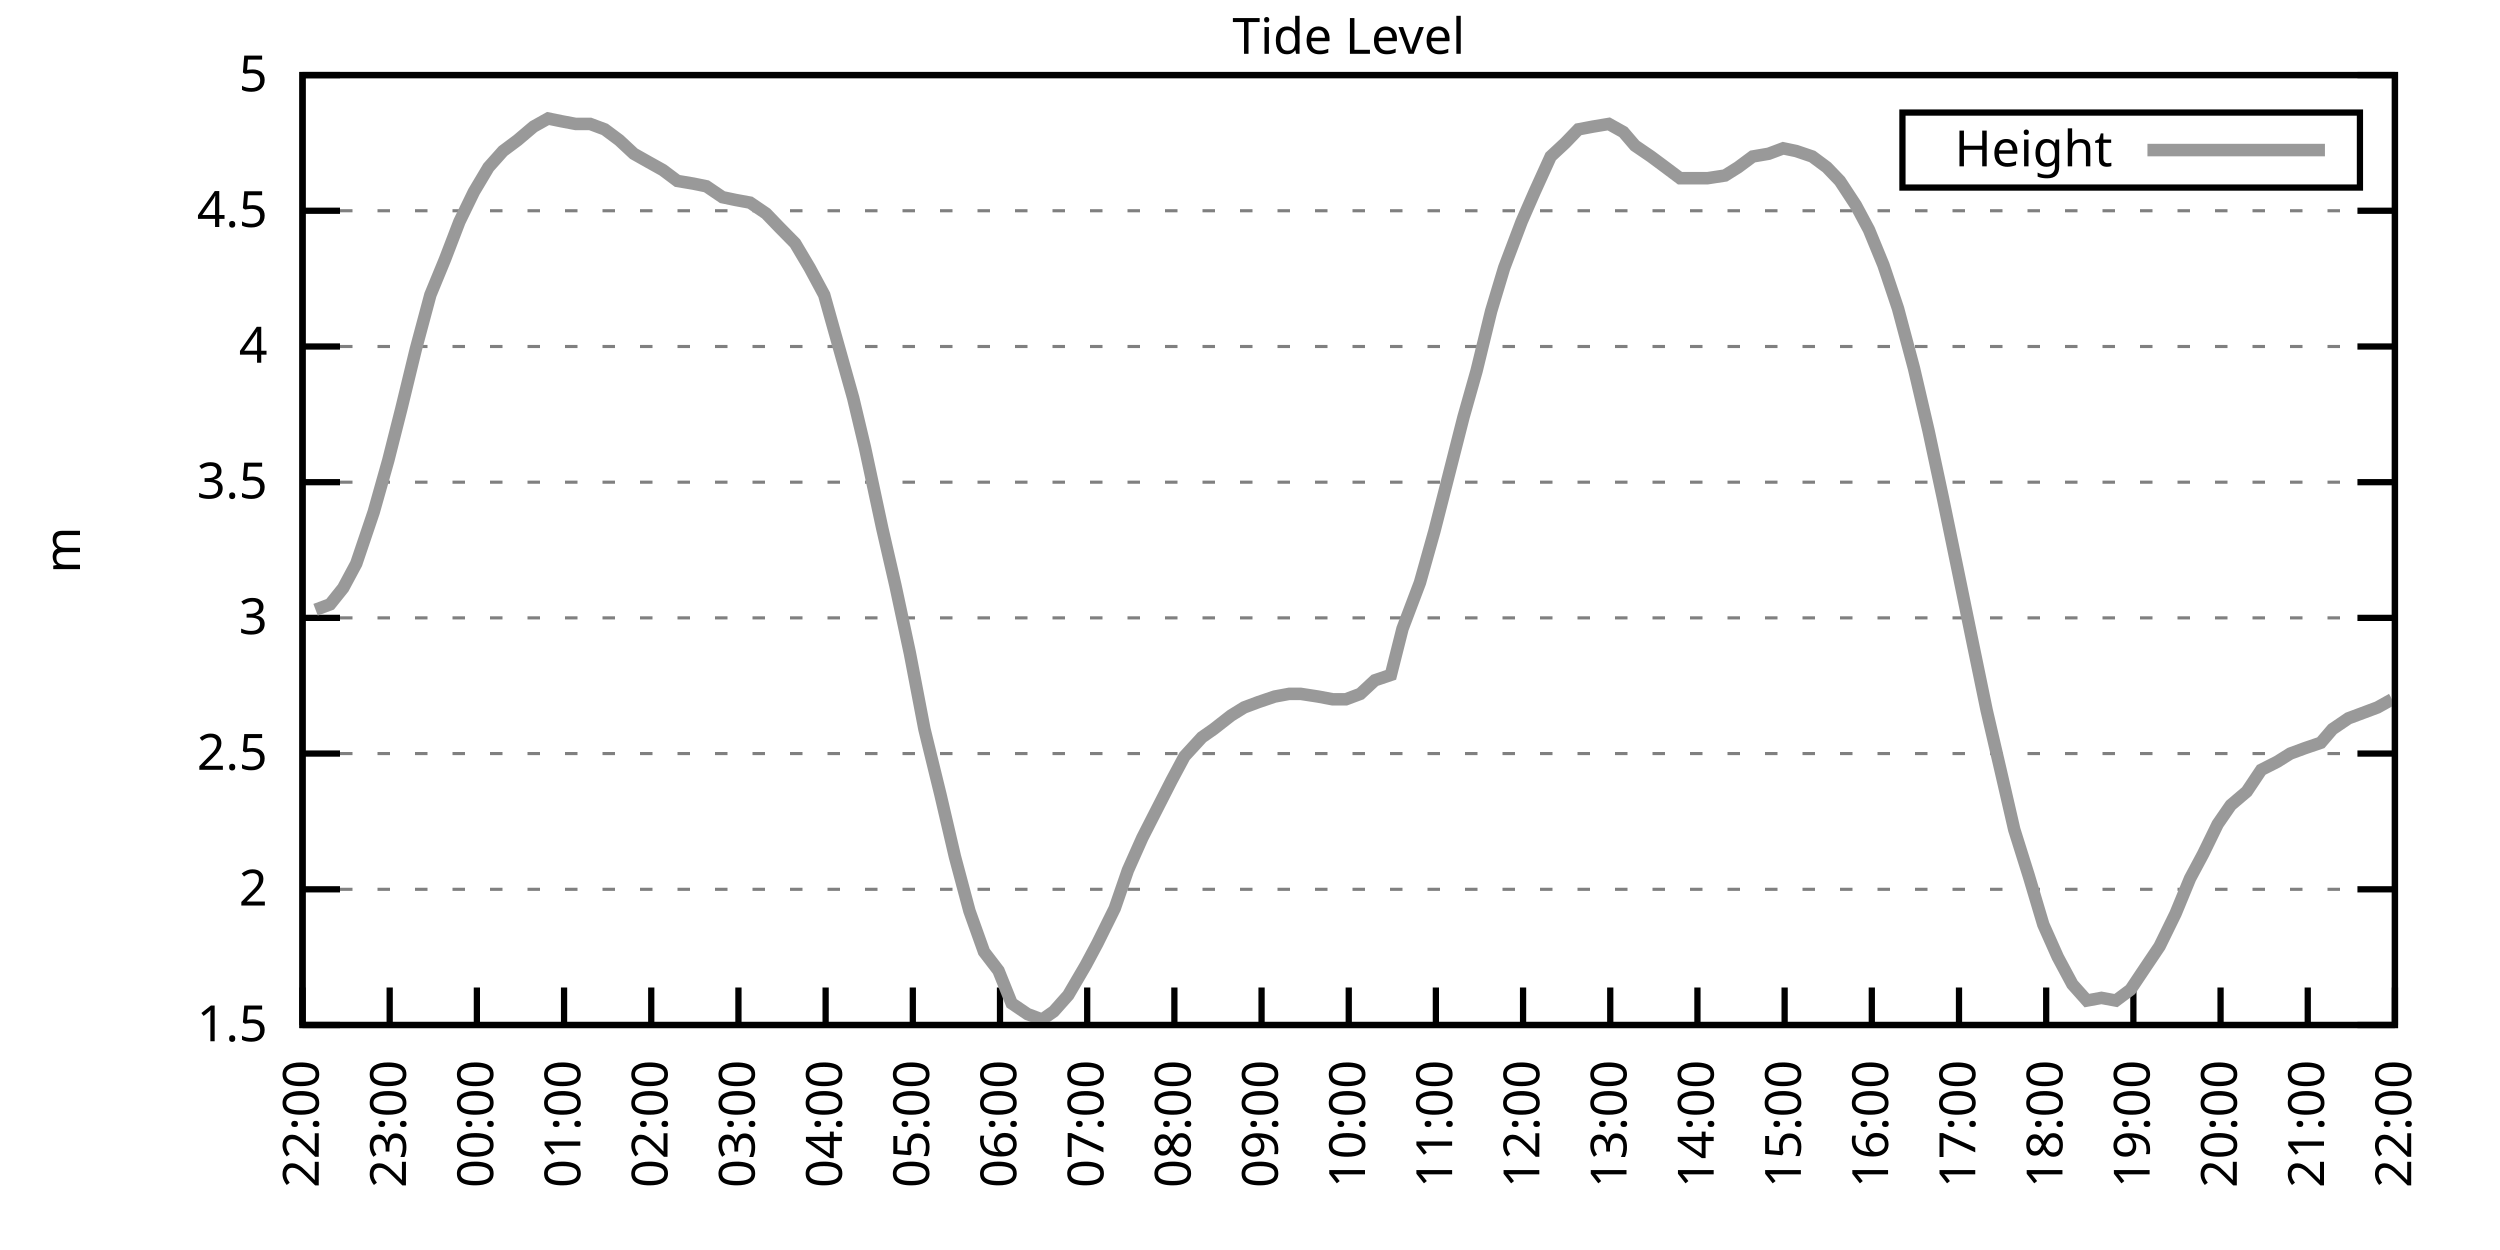
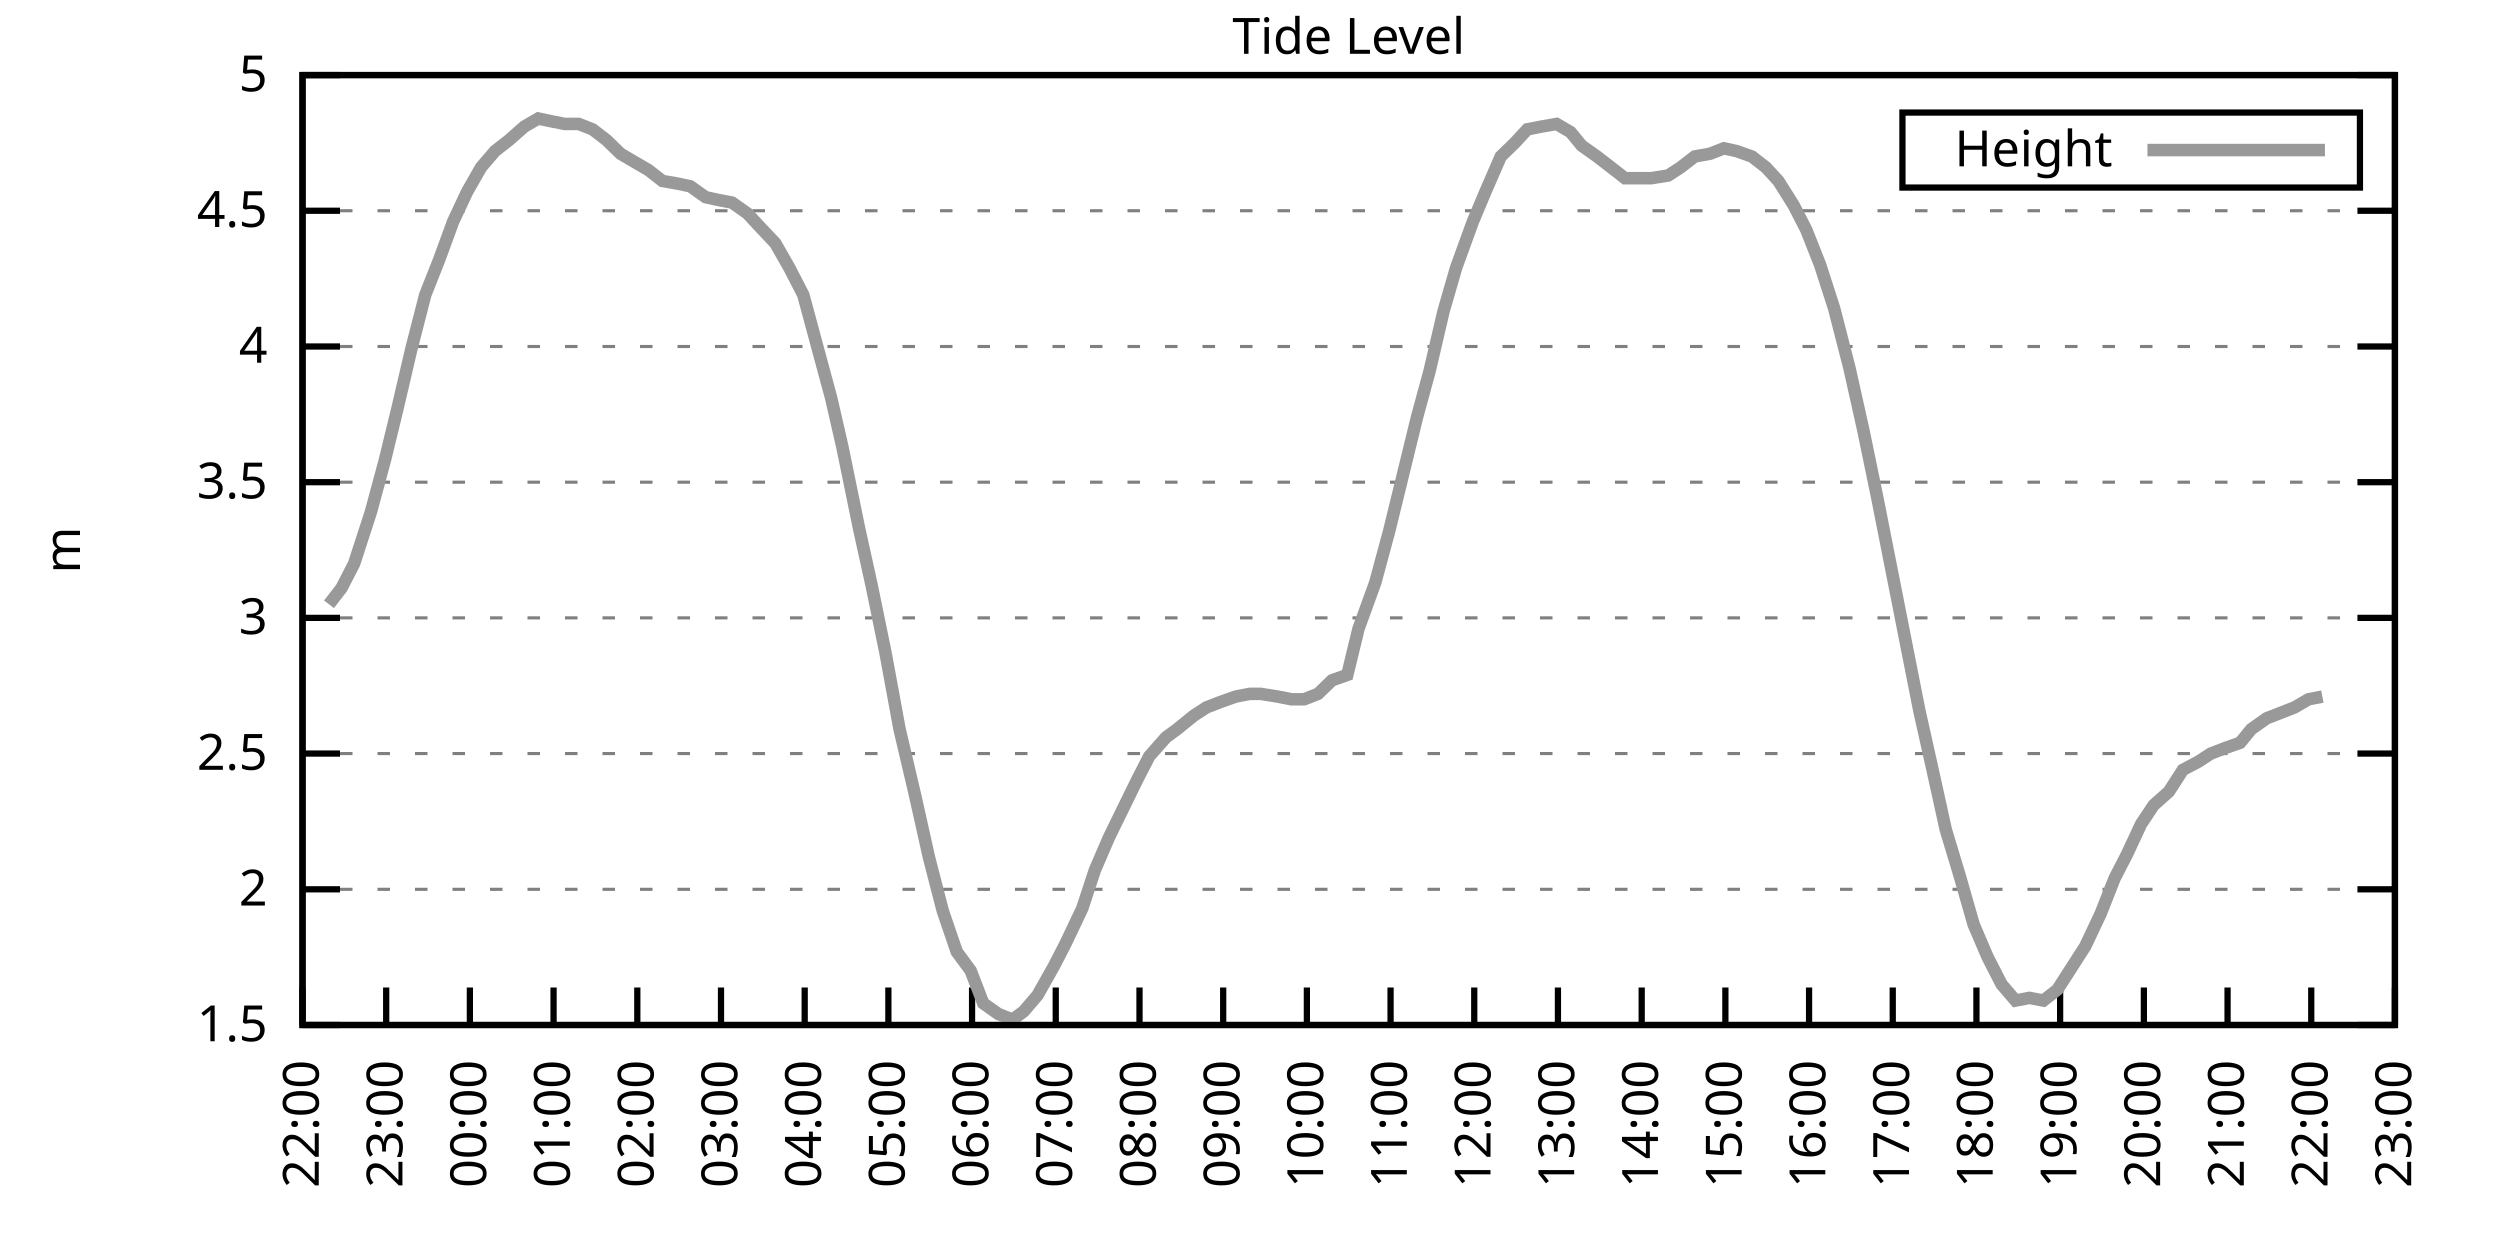
<svg xmlns="http://www.w3.org/2000/svg" xmlns:xlink="http://www.w3.org/1999/xlink" width="400" height="200" viewBox="0 0 400 200">
  <g id="gnuplot_canvas">
    <rect x="0" y="0" width="400" height="200" fill="none" />
    <defs>
      <circle id="gpDot" r="0.5" stroke-width="0.5" stroke="currentColor" />
      <path id="gpPt0" stroke-width="0.333" stroke="currentColor" d="M-1,0 h2 M0,-1 v2" />
      <path id="gpPt1" stroke-width="0.333" stroke="currentColor" d="M-1,-1 L1,1 M1,-1 L-1,1" />
      <path id="gpPt2" stroke-width="0.333" stroke="currentColor" d="M-1,0 L1,0 M0,-1 L0,1 M-1,-1 L1,1 M-1,1 L1,-1" />
      <rect id="gpPt3" stroke-width="0.333" stroke="currentColor" x="-1" y="-1" width="2" height="2" />
      <rect id="gpPt4" stroke-width="0.333" stroke="currentColor" fill="currentColor" x="-1" y="-1" width="2" height="2" />
      <circle id="gpPt5" stroke-width="0.333" stroke="currentColor" cx="0" cy="0" r="1" />
      <use xlink:href="#gpPt5" id="gpPt6" fill="currentColor" stroke="none" />
      <path id="gpPt7" stroke-width="0.333" stroke="currentColor" d="M0,-1.33 L-1.33,0.67 L1.33,0.67 z" />
      <use xlink:href="#gpPt7" id="gpPt8" fill="currentColor" stroke="none" />
      <use xlink:href="#gpPt7" id="gpPt9" stroke="currentColor" transform="rotate(180)" />
      <use xlink:href="#gpPt9" id="gpPt10" fill="currentColor" stroke="none" />
      <use xlink:href="#gpPt3" id="gpPt11" stroke="currentColor" transform="rotate(45)" />
      <use xlink:href="#gpPt11" id="gpPt12" fill="currentColor" stroke="none" />
      <path id="gpPt13" stroke-width="0.333" stroke="currentColor" d="M0,1.330 L1.265,0.411 L0.782,-1.067 L-0.782,-1.076 L-1.265,0.411 z" />
      <use xlink:href="#gpPt13" id="gpPt14" fill="currentColor" stroke="none" />
      <filter id="textbox" filterUnits="objectBoundingBox" x="0" y="0" height="1" width="1">
        <feFlood flood-color="white" flood-opacity="1" result="bgnd" />
        <feComposite in="SourceGraphic" in2="bgnd" operator="atop" />
      </filter>
      <filter id="greybox" filterUnits="objectBoundingBox" x="0" y="0" height="1" width="1">
        <feFlood flood-color="lightgrey" flood-opacity="1" result="grey" />
        <feComposite in="SourceGraphic" in2="grey" operator="atop" />
      </filter>
    </defs>
    <g fill="none" color="white" stroke="currentColor" stroke-width="1.00" stroke-linecap="butt" stroke-linejoin="miter">
</g>
    <g fill="none" color="black" stroke="currentColor" stroke-width="1.00" stroke-linecap="butt" stroke-linejoin="miter">
      <g stroke="none" shape-rendering="crispEdges">
        <polygon fill="rgb(255, 255, 255)" points="48.40,164.00 383.18,164.00 383.18,12.02 48.40,12.02 " />
      </g>
    </g>
    <g fill="none" color="black" stroke="currentColor" stroke-width="1.00" stroke-linecap="butt" stroke-linejoin="miter">
</g>
    <g fill="none" color="black" stroke="black" stroke-width="0.50" stroke-linecap="butt" stroke-linejoin="miter">
</g>
    <g fill="none" color="gray" stroke="currentColor" stroke-width="0.50" stroke-linecap="butt" stroke-linejoin="miter">
      <path stroke="gray" stroke-dasharray="2,4" class="gridline" d="M48.40,164.00 L383.19,164.00  " />
    </g>
    <g fill="none" color="gray" stroke="gray" stroke-width="1.00" stroke-linecap="butt" stroke-linejoin="miter">
</g>
    <g fill="none" color="black" stroke="currentColor" stroke-width="1.00" stroke-linecap="butt" stroke-linejoin="miter">
      <path stroke="black" d="M48.40,164.00 L54.40,164.00 M383.19,164.00 L377.19,164.00  " />
      <g transform="translate(42.80,166.60)" stroke="none" fill="black" font-family="Sans" font-size="8.00" text-anchor="end">
        <text>
          <tspan font-family="Sans"> 1.5</tspan>
        </text>
      </g>
    </g>
    <g fill="none" color="black" stroke="currentColor" stroke-width="1.00" stroke-linecap="butt" stroke-linejoin="miter">
</g>
    <g fill="none" color="black" stroke="black" stroke-width="0.50" stroke-linecap="butt" stroke-linejoin="miter">
</g>
    <g fill="none" color="gray" stroke="currentColor" stroke-width="0.50" stroke-linecap="butt" stroke-linejoin="miter">
      <path stroke="gray" stroke-dasharray="2,4" class="gridline" d="M48.40,142.29 L383.19,142.29  " />
    </g>
    <g fill="none" color="gray" stroke="gray" stroke-width="1.00" stroke-linecap="butt" stroke-linejoin="miter">
</g>
    <g fill="none" color="black" stroke="currentColor" stroke-width="1.00" stroke-linecap="butt" stroke-linejoin="miter">
      <path stroke="black" d="M48.40,142.29 L54.40,142.29 M383.19,142.29 L377.19,142.29  " />
      <g transform="translate(42.80,144.89)" stroke="none" fill="black" font-family="Sans" font-size="8.00" text-anchor="end">
        <text>
          <tspan font-family="Sans"> 2</tspan>
        </text>
      </g>
    </g>
    <g fill="none" color="black" stroke="currentColor" stroke-width="1.00" stroke-linecap="butt" stroke-linejoin="miter">
</g>
    <g fill="none" color="black" stroke="black" stroke-width="0.50" stroke-linecap="butt" stroke-linejoin="miter">
</g>
    <g fill="none" color="gray" stroke="currentColor" stroke-width="0.50" stroke-linecap="butt" stroke-linejoin="miter">
      <path stroke="gray" stroke-dasharray="2,4" class="gridline" d="M48.40,120.57 L383.19,120.57  " />
    </g>
    <g fill="none" color="gray" stroke="gray" stroke-width="1.00" stroke-linecap="butt" stroke-linejoin="miter">
</g>
    <g fill="none" color="black" stroke="currentColor" stroke-width="1.00" stroke-linecap="butt" stroke-linejoin="miter">
      <path stroke="black" d="M48.40,120.57 L54.40,120.57 M383.19,120.57 L377.19,120.57  " />
      <g transform="translate(42.80,123.17)" stroke="none" fill="black" font-family="Sans" font-size="8.00" text-anchor="end">
        <text>
          <tspan font-family="Sans"> 2.5</tspan>
        </text>
      </g>
    </g>
    <g fill="none" color="black" stroke="currentColor" stroke-width="1.00" stroke-linecap="butt" stroke-linejoin="miter">
</g>
    <g fill="none" color="black" stroke="black" stroke-width="0.50" stroke-linecap="butt" stroke-linejoin="miter">
</g>
    <g fill="none" color="gray" stroke="currentColor" stroke-width="0.50" stroke-linecap="butt" stroke-linejoin="miter">
      <path stroke="gray" stroke-dasharray="2,4" class="gridline" d="M48.40,98.86 L383.19,98.86  " />
    </g>
    <g fill="none" color="gray" stroke="gray" stroke-width="1.00" stroke-linecap="butt" stroke-linejoin="miter">
</g>
    <g fill="none" color="black" stroke="currentColor" stroke-width="1.00" stroke-linecap="butt" stroke-linejoin="miter">
      <path stroke="black" d="M48.40,98.86 L54.40,98.86 M383.19,98.86 L377.19,98.86  " />
      <g transform="translate(42.80,101.46)" stroke="none" fill="black" font-family="Sans" font-size="8.00" text-anchor="end">
        <text>
          <tspan font-family="Sans"> 3</tspan>
        </text>
      </g>
    </g>
    <g fill="none" color="black" stroke="currentColor" stroke-width="1.00" stroke-linecap="butt" stroke-linejoin="miter">
</g>
    <g fill="none" color="black" stroke="black" stroke-width="0.50" stroke-linecap="butt" stroke-linejoin="miter">
</g>
    <g fill="none" color="gray" stroke="currentColor" stroke-width="0.50" stroke-linecap="butt" stroke-linejoin="miter">
      <path stroke="gray" stroke-dasharray="2,4" class="gridline" d="M48.40,77.15 L383.19,77.15  " />
    </g>
    <g fill="none" color="gray" stroke="gray" stroke-width="1.00" stroke-linecap="butt" stroke-linejoin="miter">
</g>
    <g fill="none" color="black" stroke="currentColor" stroke-width="1.00" stroke-linecap="butt" stroke-linejoin="miter">
      <path stroke="black" d="M48.40,77.15 L54.40,77.15 M383.19,77.15 L377.19,77.15  " />
      <g transform="translate(42.80,79.75)" stroke="none" fill="black" font-family="Sans" font-size="8.00" text-anchor="end">
        <text>
          <tspan font-family="Sans"> 3.5</tspan>
        </text>
      </g>
    </g>
    <g fill="none" color="black" stroke="currentColor" stroke-width="1.00" stroke-linecap="butt" stroke-linejoin="miter">
</g>
    <g fill="none" color="black" stroke="black" stroke-width="0.50" stroke-linecap="butt" stroke-linejoin="miter">
</g>
    <g fill="none" color="gray" stroke="currentColor" stroke-width="0.50" stroke-linecap="butt" stroke-linejoin="miter">
      <path stroke="gray" stroke-dasharray="2,4" class="gridline" d="M48.40,55.44 L383.19,55.44  " />
    </g>
    <g fill="none" color="gray" stroke="gray" stroke-width="1.00" stroke-linecap="butt" stroke-linejoin="miter">
</g>
    <g fill="none" color="black" stroke="currentColor" stroke-width="1.00" stroke-linecap="butt" stroke-linejoin="miter">
      <path stroke="black" d="M48.40,55.44 L54.40,55.44 M383.19,55.44 L377.19,55.44  " />
      <g transform="translate(42.80,58.04)" stroke="none" fill="black" font-family="Sans" font-size="8.00" text-anchor="end">
        <text>
          <tspan font-family="Sans"> 4</tspan>
        </text>
      </g>
    </g>
    <g fill="none" color="black" stroke="currentColor" stroke-width="1.00" stroke-linecap="butt" stroke-linejoin="miter">
</g>
    <g fill="none" color="black" stroke="black" stroke-width="0.50" stroke-linecap="butt" stroke-linejoin="miter">
</g>
    <g fill="none" color="gray" stroke="currentColor" stroke-width="0.50" stroke-linecap="butt" stroke-linejoin="miter">
      <path stroke="gray" stroke-dasharray="2,4" class="gridline" d="M48.40,33.72 L383.19,33.72  " />
    </g>
    <g fill="none" color="gray" stroke="gray" stroke-width="1.00" stroke-linecap="butt" stroke-linejoin="miter">
</g>
    <g fill="none" color="black" stroke="currentColor" stroke-width="1.00" stroke-linecap="butt" stroke-linejoin="miter">
      <path stroke="black" d="M48.40,33.72 L54.40,33.72 M383.19,33.72 L377.19,33.72  " />
      <g transform="translate(42.80,36.32)" stroke="none" fill="black" font-family="Sans" font-size="8.00" text-anchor="end">
        <text>
          <tspan font-family="Sans"> 4.5</tspan>
        </text>
      </g>
    </g>
    <g fill="none" color="black" stroke="currentColor" stroke-width="1.00" stroke-linecap="butt" stroke-linejoin="miter">
</g>
    <g fill="none" color="black" stroke="black" stroke-width="0.50" stroke-linecap="butt" stroke-linejoin="miter">
</g>
    <g fill="none" color="gray" stroke="currentColor" stroke-width="0.50" stroke-linecap="butt" stroke-linejoin="miter">
      <path stroke="gray" stroke-dasharray="2,4" class="gridline" d="M48.40,12.01 L383.19,12.01  " />
    </g>
    <g fill="none" color="gray" stroke="gray" stroke-width="1.00" stroke-linecap="butt" stroke-linejoin="miter">
</g>
    <g fill="none" color="black" stroke="currentColor" stroke-width="1.00" stroke-linecap="butt" stroke-linejoin="miter">
      <path stroke="black" d="M48.40,12.01 L54.40,12.01 M383.19,12.01 L377.19,12.01  " />
      <g transform="translate(42.80,14.61)" stroke="none" fill="black" font-family="Sans" font-size="8.00" text-anchor="end">
        <text>
          <tspan font-family="Sans"> 5</tspan>
        </text>
      </g>
    </g>
    <g fill="none" color="black" stroke="currentColor" stroke-width="1.00" stroke-linecap="butt" stroke-linejoin="miter">
      <path stroke="black" d="M48.40,164.00 L48.40,158.00  " />
      <g transform="translate(51.00,169.60) rotate(270.00)" stroke="none" fill="black" font-family="Sans" font-size="8.00" text-anchor="end">
        <text>
          <tspan font-family="Sans">22:00</tspan>
        </text>
      </g>
    </g>
    <g fill="none" color="black" stroke="currentColor" stroke-width="1.00" stroke-linecap="butt" stroke-linejoin="miter">
-       <path stroke="black" d="M62.35,164.00 L62.35,158.00  " />
-       <g transform="translate(64.95,169.60) rotate(270.00)" stroke="none" fill="black" font-family="Sans" font-size="8.00" text-anchor="end">
+       <path stroke="black" d="M61.79,164.00 L61.79,158.00  " />
+       <g transform="translate(64.39,169.60) rotate(270.00)" stroke="none" fill="black" font-family="Sans" font-size="8.00" text-anchor="end">
        <text>
          <tspan font-family="Sans">23:00</tspan>
        </text>
      </g>
    </g>
    <g fill="none" color="black" stroke="currentColor" stroke-width="1.00" stroke-linecap="butt" stroke-linejoin="miter">
-       <path stroke="black" d="M76.30,164.00 L76.30,158.00  " />
-       <g transform="translate(78.90,169.60) rotate(270.00)" stroke="none" fill="black" font-family="Sans" font-size="8.00" text-anchor="end">
+       <path stroke="black" d="M75.18,164.00 L75.18,158.00  " />
+       <g transform="translate(77.78,169.60) rotate(270.00)" stroke="none" fill="black" font-family="Sans" font-size="8.00" text-anchor="end">
        <text>
          <tspan font-family="Sans">00:00</tspan>
        </text>
      </g>
    </g>
    <g fill="none" color="black" stroke="currentColor" stroke-width="1.00" stroke-linecap="butt" stroke-linejoin="miter">
-       <path stroke="black" d="M90.25,164.00 L90.25,158.00  " />
-       <g transform="translate(92.85,169.60) rotate(270.00)" stroke="none" fill="black" font-family="Sans" font-size="8.00" text-anchor="end">
+       <path stroke="black" d="M88.57,164.00 L88.57,158.00  " />
+       <g transform="translate(91.17,169.60) rotate(270.00)" stroke="none" fill="black" font-family="Sans" font-size="8.00" text-anchor="end">
        <text>
          <tspan font-family="Sans">01:00</tspan>
        </text>
      </g>
    </g>
    <g fill="none" color="black" stroke="currentColor" stroke-width="1.00" stroke-linecap="butt" stroke-linejoin="miter">
-       <path stroke="black" d="M104.20,164.00 L104.20,158.00  " />
-       <g transform="translate(106.80,169.60) rotate(270.00)" stroke="none" fill="black" font-family="Sans" font-size="8.00" text-anchor="end">
+       <path stroke="black" d="M101.97,164.00 L101.97,158.00  " />
+       <g transform="translate(104.57,169.60) rotate(270.00)" stroke="none" fill="black" font-family="Sans" font-size="8.00" text-anchor="end">
        <text>
          <tspan font-family="Sans">02:00</tspan>
        </text>
      </g>
    </g>
    <g fill="none" color="black" stroke="currentColor" stroke-width="1.00" stroke-linecap="butt" stroke-linejoin="miter">
-       <path stroke="black" d="M118.15,164.00 L118.15,158.00  " />
-       <g transform="translate(120.75,169.60) rotate(270.00)" stroke="none" fill="black" font-family="Sans" font-size="8.00" text-anchor="end">
+       <path stroke="black" d="M115.36,164.00 L115.36,158.00  " />
+       <g transform="translate(117.96,169.60) rotate(270.00)" stroke="none" fill="black" font-family="Sans" font-size="8.00" text-anchor="end">
        <text>
          <tspan font-family="Sans">03:00</tspan>
        </text>
      </g>
    </g>
    <g fill="none" color="black" stroke="currentColor" stroke-width="1.00" stroke-linecap="butt" stroke-linejoin="miter">
-       <path stroke="black" d="M132.10,164.00 L132.10,158.00  " />
-       <g transform="translate(134.70,169.60) rotate(270.00)" stroke="none" fill="black" font-family="Sans" font-size="8.00" text-anchor="end">
+       <path stroke="black" d="M128.75,164.00 L128.75,158.00  " />
+       <g transform="translate(131.35,169.60) rotate(270.00)" stroke="none" fill="black" font-family="Sans" font-size="8.00" text-anchor="end">
        <text>
          <tspan font-family="Sans">04:00</tspan>
        </text>
      </g>
    </g>
    <g fill="none" color="black" stroke="currentColor" stroke-width="1.00" stroke-linecap="butt" stroke-linejoin="miter">
-       <path stroke="black" d="M146.05,164.00 L146.05,158.00  " />
-       <g transform="translate(148.65,169.60) rotate(270.00)" stroke="none" fill="black" font-family="Sans" font-size="8.00" text-anchor="end">
+       <path stroke="black" d="M142.14,164.00 L142.14,158.00  " />
+       <g transform="translate(144.74,169.60) rotate(270.00)" stroke="none" fill="black" font-family="Sans" font-size="8.00" text-anchor="end">
        <text>
          <tspan font-family="Sans">05:00</tspan>
        </text>
      </g>
    </g>
    <g fill="none" color="black" stroke="currentColor" stroke-width="1.00" stroke-linecap="butt" stroke-linejoin="miter">
-       <path stroke="black" d="M160.00,164.00 L160.00,158.00  " />
-       <g transform="translate(162.60,169.60) rotate(270.00)" stroke="none" fill="black" font-family="Sans" font-size="8.00" text-anchor="end">
+       <path stroke="black" d="M155.53,164.00 L155.53,158.00  " />
+       <g transform="translate(158.13,169.60) rotate(270.00)" stroke="none" fill="black" font-family="Sans" font-size="8.00" text-anchor="end">
        <text>
          <tspan font-family="Sans">06:00</tspan>
        </text>
      </g>
    </g>
    <g fill="none" color="black" stroke="currentColor" stroke-width="1.00" stroke-linecap="butt" stroke-linejoin="miter">
-       <path stroke="black" d="M173.95,164.00 L173.95,158.00  " />
-       <g transform="translate(176.55,169.60) rotate(270.00)" stroke="none" fill="black" font-family="Sans" font-size="8.00" text-anchor="end">
+       <path stroke="black" d="M168.92,164.00 L168.92,158.00  " />
+       <g transform="translate(171.52,169.60) rotate(270.00)" stroke="none" fill="black" font-family="Sans" font-size="8.00" text-anchor="end">
        <text>
          <tspan font-family="Sans">07:00</tspan>
        </text>
      </g>
    </g>
    <g fill="none" color="black" stroke="currentColor" stroke-width="1.00" stroke-linecap="butt" stroke-linejoin="miter">
-       <path stroke="black" d="M187.90,164.00 L187.90,158.00  " />
-       <g transform="translate(190.50,169.60) rotate(270.00)" stroke="none" fill="black" font-family="Sans" font-size="8.00" text-anchor="end">
+       <path stroke="black" d="M182.32,164.00 L182.32,158.00  " />
+       <g transform="translate(184.92,169.60) rotate(270.00)" stroke="none" fill="black" font-family="Sans" font-size="8.00" text-anchor="end">
        <text>
          <tspan font-family="Sans">08:00</tspan>
        </text>
      </g>
    </g>
    <g fill="none" color="black" stroke="currentColor" stroke-width="1.00" stroke-linecap="butt" stroke-linejoin="miter">
-       <path stroke="black" d="M201.85,164.00 L201.85,158.00  " />
-       <g transform="translate(204.45,169.60) rotate(270.00)" stroke="none" fill="black" font-family="Sans" font-size="8.00" text-anchor="end">
+       <path stroke="black" d="M195.71,164.00 L195.71,158.00  " />
+       <g transform="translate(198.31,169.60) rotate(270.00)" stroke="none" fill="black" font-family="Sans" font-size="8.00" text-anchor="end">
        <text>
          <tspan font-family="Sans">09:00</tspan>
        </text>
      </g>
    </g>
    <g fill="none" color="black" stroke="currentColor" stroke-width="1.00" stroke-linecap="butt" stroke-linejoin="miter">
-       <path stroke="black" d="M215.80,164.00 L215.80,158.00  " />
-       <g transform="translate(218.40,169.60) rotate(270.00)" stroke="none" fill="black" font-family="Sans" font-size="8.00" text-anchor="end">
+       <path stroke="black" d="M209.10,164.00 L209.10,158.00  " />
+       <g transform="translate(211.70,169.60) rotate(270.00)" stroke="none" fill="black" font-family="Sans" font-size="8.00" text-anchor="end">
        <text>
          <tspan font-family="Sans">10:00</tspan>
        </text>
      </g>
    </g>
    <g fill="none" color="black" stroke="currentColor" stroke-width="1.00" stroke-linecap="butt" stroke-linejoin="miter">
-       <path stroke="black" d="M229.74,164.00 L229.74,158.00  " />
-       <g transform="translate(232.34,169.60) rotate(270.00)" stroke="none" fill="black" font-family="Sans" font-size="8.00" text-anchor="end">
+       <path stroke="black" d="M222.49,164.00 L222.49,158.00  " />
+       <g transform="translate(225.09,169.60) rotate(270.00)" stroke="none" fill="black" font-family="Sans" font-size="8.00" text-anchor="end">
        <text>
          <tspan font-family="Sans">11:00</tspan>
        </text>
      </g>
    </g>
    <g fill="none" color="black" stroke="currentColor" stroke-width="1.00" stroke-linecap="butt" stroke-linejoin="miter">
-       <path stroke="black" d="M243.69,164.00 L243.69,158.00  " />
-       <g transform="translate(246.29,169.60) rotate(270.00)" stroke="none" fill="black" font-family="Sans" font-size="8.00" text-anchor="end">
+       <path stroke="black" d="M235.88,164.00 L235.88,158.00  " />
+       <g transform="translate(238.48,169.60) rotate(270.00)" stroke="none" fill="black" font-family="Sans" font-size="8.00" text-anchor="end">
        <text>
          <tspan font-family="Sans">12:00</tspan>
        </text>
      </g>
    </g>
    <g fill="none" color="black" stroke="currentColor" stroke-width="1.00" stroke-linecap="butt" stroke-linejoin="miter">
-       <path stroke="black" d="M257.64,164.00 L257.64,158.00  " />
-       <g transform="translate(260.24,169.60) rotate(270.00)" stroke="none" fill="black" font-family="Sans" font-size="8.00" text-anchor="end">
+       <path stroke="black" d="M249.27,164.00 L249.27,158.00  " />
+       <g transform="translate(251.87,169.60) rotate(270.00)" stroke="none" fill="black" font-family="Sans" font-size="8.00" text-anchor="end">
        <text>
          <tspan font-family="Sans">13:00</tspan>
        </text>
      </g>
    </g>
    <g fill="none" color="black" stroke="currentColor" stroke-width="1.00" stroke-linecap="butt" stroke-linejoin="miter">
-       <path stroke="black" d="M271.59,164.00 L271.59,158.00  " />
-       <g transform="translate(274.19,169.60) rotate(270.00)" stroke="none" fill="black" font-family="Sans" font-size="8.00" text-anchor="end">
+       <path stroke="black" d="M262.67,164.00 L262.67,158.00  " />
+       <g transform="translate(265.27,169.60) rotate(270.00)" stroke="none" fill="black" font-family="Sans" font-size="8.00" text-anchor="end">
        <text>
          <tspan font-family="Sans">14:00</tspan>
        </text>
      </g>
    </g>
    <g fill="none" color="black" stroke="currentColor" stroke-width="1.00" stroke-linecap="butt" stroke-linejoin="miter">
-       <path stroke="black" d="M285.54,164.00 L285.54,158.00  " />
-       <g transform="translate(288.14,169.60) rotate(270.00)" stroke="none" fill="black" font-family="Sans" font-size="8.00" text-anchor="end">
+       <path stroke="black" d="M276.06,164.00 L276.06,158.00  " />
+       <g transform="translate(278.66,169.60) rotate(270.00)" stroke="none" fill="black" font-family="Sans" font-size="8.00" text-anchor="end">
        <text>
          <tspan font-family="Sans">15:00</tspan>
        </text>
      </g>
    </g>
    <g fill="none" color="black" stroke="currentColor" stroke-width="1.00" stroke-linecap="butt" stroke-linejoin="miter">
-       <path stroke="black" d="M299.49,164.00 L299.49,158.00  " />
-       <g transform="translate(302.09,169.60) rotate(270.00)" stroke="none" fill="black" font-family="Sans" font-size="8.00" text-anchor="end">
+       <path stroke="black" d="M289.45,164.00 L289.45,158.00  " />
+       <g transform="translate(292.05,169.60) rotate(270.00)" stroke="none" fill="black" font-family="Sans" font-size="8.00" text-anchor="end">
        <text>
          <tspan font-family="Sans">16:00</tspan>
        </text>
      </g>
    </g>
    <g fill="none" color="black" stroke="currentColor" stroke-width="1.00" stroke-linecap="butt" stroke-linejoin="miter">
-       <path stroke="black" d="M313.44,164.00 L313.44,158.00  " />
-       <g transform="translate(316.04,169.60) rotate(270.00)" stroke="none" fill="black" font-family="Sans" font-size="8.00" text-anchor="end">
+       <path stroke="black" d="M302.84,164.00 L302.84,158.00  " />
+       <g transform="translate(305.44,169.60) rotate(270.00)" stroke="none" fill="black" font-family="Sans" font-size="8.00" text-anchor="end">
        <text>
          <tspan font-family="Sans">17:00</tspan>
        </text>
      </g>
    </g>
    <g fill="none" color="black" stroke="currentColor" stroke-width="1.00" stroke-linecap="butt" stroke-linejoin="miter">
-       <path stroke="black" d="M327.39,164.00 L327.39,158.00  " />
-       <g transform="translate(329.99,169.60) rotate(270.00)" stroke="none" fill="black" font-family="Sans" font-size="8.00" text-anchor="end">
+       <path stroke="black" d="M316.23,164.00 L316.23,158.00  " />
+       <g transform="translate(318.83,169.60) rotate(270.00)" stroke="none" fill="black" font-family="Sans" font-size="8.00" text-anchor="end">
        <text>
          <tspan font-family="Sans">18:00</tspan>
        </text>
      </g>
    </g>
    <g fill="none" color="black" stroke="currentColor" stroke-width="1.00" stroke-linecap="butt" stroke-linejoin="miter">
-       <path stroke="black" d="M341.34,164.00 L341.34,158.00  " />
-       <g transform="translate(343.94,169.60) rotate(270.00)" stroke="none" fill="black" font-family="Sans" font-size="8.00" text-anchor="end">
+       <path stroke="black" d="M329.62,164.00 L329.62,158.00  " />
+       <g transform="translate(332.22,169.60) rotate(270.00)" stroke="none" fill="black" font-family="Sans" font-size="8.00" text-anchor="end">
        <text>
          <tspan font-family="Sans">19:00</tspan>
        </text>
      </g>
    </g>
    <g fill="none" color="black" stroke="currentColor" stroke-width="1.00" stroke-linecap="butt" stroke-linejoin="miter">
-       <path stroke="black" d="M355.29,164.00 L355.29,158.00  " />
-       <g transform="translate(357.89,169.60) rotate(270.00)" stroke="none" fill="black" font-family="Sans" font-size="8.00" text-anchor="end">
+       <path stroke="black" d="M343.02,164.00 L343.02,158.00  " />
+       <g transform="translate(345.62,169.60) rotate(270.00)" stroke="none" fill="black" font-family="Sans" font-size="8.00" text-anchor="end">
        <text>
          <tspan font-family="Sans">20:00</tspan>
        </text>
      </g>
    </g>
    <g fill="none" color="black" stroke="currentColor" stroke-width="1.00" stroke-linecap="butt" stroke-linejoin="miter">
-       <path stroke="black" d="M369.24,164.00 L369.24,158.00  " />
-       <g transform="translate(371.84,169.60) rotate(270.00)" stroke="none" fill="black" font-family="Sans" font-size="8.00" text-anchor="end">
+       <path stroke="black" d="M356.41,164.00 L356.41,158.00  " />
+       <g transform="translate(359.01,169.60) rotate(270.00)" stroke="none" fill="black" font-family="Sans" font-size="8.00" text-anchor="end">
        <text>
          <tspan font-family="Sans">21:00</tspan>
+         </text>
+       </g>
+     </g>
+     <g fill="none" color="black" stroke="currentColor" stroke-width="1.00" stroke-linecap="butt" stroke-linejoin="miter">
+       <path stroke="black" d="M369.80,164.00 L369.80,158.00  " />
+       <g transform="translate(372.40,169.60) rotate(270.00)" stroke="none" fill="black" font-family="Sans" font-size="8.00" text-anchor="end">
+         <text>
+           <tspan font-family="Sans">22:00</tspan>
        </text>
      </g>
    </g>
    <g fill="none" color="black" stroke="currentColor" stroke-width="1.00" stroke-linecap="butt" stroke-linejoin="miter">
      <path stroke="black" d="M383.19,164.00 L383.19,158.00  " />
      <g transform="translate(385.79,169.60) rotate(270.00)" stroke="none" fill="black" font-family="Sans" font-size="8.00" text-anchor="end">
        <text>
-           <tspan font-family="Sans">22:00</tspan>
+           <tspan font-family="Sans">23:00</tspan>
        </text>
      </g>
    </g>
    <g fill="none" color="black" stroke="currentColor" stroke-width="1.00" stroke-linecap="butt" stroke-linejoin="miter">
</g>
    <g fill="none" color="black" stroke="currentColor" stroke-width="1.00" stroke-linecap="butt" stroke-linejoin="miter">
      <path stroke="black" d="M48.40,12.01 L48.40,164.00 L383.19,164.00 L383.19,12.01 L48.40,12.01 Z  " />
    </g>
    <g fill="none" color="black" stroke="currentColor" stroke-width="1.00" stroke-linecap="butt" stroke-linejoin="miter">
</g>
    <g fill="none" color="black" stroke="currentColor" stroke-width="1.00" stroke-linecap="butt" stroke-linejoin="miter">
      <path stroke="black" d="M304.39,30.01 L304.39,18.01 L377.59,18.01 L377.59,30.01 L304.39,30.01 Z  " />
    </g>
    <g id="Tide_level_plot_1">
      <g fill="none" color="white" stroke="black" stroke-width="2.00" stroke-linecap="butt" stroke-linejoin="miter">
</g>
      <g fill="none" color="black" stroke="currentColor" stroke-width="2.00" stroke-linecap="butt" stroke-linejoin="miter">
        <g transform="translate(337.99,26.61)" stroke="none" fill="black" font-family="Sans" font-size="8.00" text-anchor="end">
          <text>
            <tspan font-family="Sans">Height</tspan>
          </text>
        </g>
      </g>
      <g fill="none" color="black" stroke="currentColor" stroke-width="2.00" stroke-linecap="butt" stroke-linejoin="miter">
-         <path stroke="rgb(153, 153, 153)" d="M343.59,24.01 L371.99,24.01 M50.49,97.56 L52.82,96.69 L54.91,94.08 L57.00,90.18 L59.79,81.93 L62.12,73.67   L64.21,65.42 L66.53,55.87 L68.86,47.18 L71.18,41.54 L73.51,35.46 L75.83,30.68 L78.16,26.77 L80.48,24.17   L82.81,22.43 L85.37,20.26 L87.69,18.96 L89.78,19.39 L92.11,19.83 L94.43,19.83 L96.76,20.70 L99.08,22.43   L101.41,24.60 L103.73,25.91 L106.06,27.21 L108.38,28.95 L110.94,29.38 L113.03,29.81 L115.59,31.55 L117.68,31.99   L120.01,32.42 L122.57,34.16 L124.66,36.33 L127.22,38.93 L129.54,42.84 L131.87,47.18 L134.19,55.44 L136.51,63.69   L138.37,71.50 L141.16,84.53 L143.26,93.65 L145.58,104.51 L147.91,116.67 L150.46,127.09 L152.79,137.08 L155.11,145.76   L157.44,152.28 L159.76,155.31 L161.86,160.53 L164.41,162.26 L166.74,163.13 L168.60,161.83 L170.92,159.22 L173.71,154.45   L175.57,150.97 L178.36,145.33 L180.46,139.25 L182.78,134.04 L187.43,124.92 L189.52,121.01 L192.31,117.97 L194.17,116.67   L196.96,114.49 L199.06,113.19 L201.38,112.32 L203.94,111.45 L206.26,111.02 L208.12,111.02 L210.91,111.45 L213.24,111.89   L215.33,111.89 L217.65,111.02 L219.98,108.85 L222.54,107.98 L224.40,100.60 L227.19,93.22 L229.51,84.97 L231.84,75.85   L234.16,66.73 L236.25,59.34 L238.58,49.79 L240.67,42.84 L243.46,35.46 L245.55,30.68 L248.11,25.04 L250.44,22.87   L252.53,20.70 L254.85,20.26 L257.41,19.83 L259.74,21.13 L261.60,23.30 L264.15,25.04 L266.48,26.77 L268.80,28.51   L271.36,28.51 L273.22,28.51 L276.01,28.08 L278.10,26.77 L280.43,25.04 L282.99,24.60 L285.31,23.73 L287.40,24.17   L289.96,25.04 L292.29,26.77 L294.38,28.95 L296.94,32.85 L299.03,36.76 L301.35,42.41 L303.68,49.36 L306.23,58.91   L308.56,68.90 L310.88,79.75 L313.21,91.04 L315.53,102.34 L317.86,113.63 L320.18,123.61 L322.28,132.73 L324.60,140.12   L326.93,147.93 L329.25,153.14 L331.58,157.49 L333.90,160.09 L336.23,159.66 L338.55,160.09 L340.88,158.35 L343.20,154.88   L345.53,151.41 L348.08,146.20 L350.41,140.55 L352.50,136.64 L354.83,131.86 L356.92,128.83 L359.48,126.65 L361.80,123.18   L364.36,121.88 L366.45,120.57 L368.78,119.71 L371.33,118.84 L373.19,116.67 L375.75,114.93 L378.08,114.06 L380.40,113.19   L382.73,111.89  " />
+         <path stroke="rgb(153, 153, 153)" d="M343.59,24.01 L371.99,24.01 M52.64,96.69 L54.65,94.08 L56.66,90.18 L59.34,81.93 L61.57,73.67 L63.58,65.42   L65.81,55.87 L68.04,47.18 L70.27,41.54 L72.50,35.46 L74.74,30.68 L76.97,26.77 L79.20,24.17 L81.43,22.43   L83.89,20.26 L86.12,18.96 L88.13,19.39 L90.36,19.83 L92.59,19.83 L94.82,20.70 L97.06,22.43 L99.29,24.60   L101.52,25.91 L103.75,27.21 L105.98,28.95 L108.44,29.38 L110.45,29.81 L112.90,31.55 L114.91,31.99 L117.14,32.42   L119.60,34.16 L121.61,36.33 L124.06,38.93 L126.29,42.84 L128.53,47.18 L130.76,55.44 L132.99,63.69 L134.78,71.50   L137.45,84.53 L139.46,93.65 L141.69,104.51 L143.93,116.67 L146.38,127.09 L148.61,137.08 L150.85,145.76 L153.08,152.28   L155.31,155.31 L157.32,160.53 L159.77,162.26 L162.01,163.13 L163.79,161.83 L166.02,159.22 L168.70,154.45 L170.49,150.97   L173.17,145.33 L175.17,139.25 L177.41,134.04 L181.87,124.92 L183.88,121.01 L186.56,117.97 L188.34,116.67 L191.02,114.49   L193.03,113.19 L195.26,112.32 L197.72,111.45 L199.95,111.02 L201.73,111.02 L204.41,111.45 L206.64,111.89 L208.65,111.89   L210.88,111.02 L213.12,108.85 L215.57,107.98 L217.36,100.60 L220.04,93.22 L222.27,84.97 L224.50,75.85 L226.73,66.73   L228.74,59.34 L230.97,49.79 L232.98,42.84 L235.66,35.46 L237.67,30.68 L240.12,25.04 L242.36,22.87 L244.36,20.70   L246.60,20.26 L249.05,19.83 L251.28,21.13 L253.07,23.30 L255.52,25.04 L257.76,26.77 L259.99,28.51 L262.44,28.51   L264.23,28.51 L266.91,28.08 L268.92,26.77 L271.15,25.04 L273.60,24.60 L275.83,23.73 L277.84,24.17 L280.30,25.04   L282.53,26.77 L284.54,28.95 L286.99,32.85 L289.00,36.76 L291.23,42.41 L293.47,49.36 L295.92,58.91 L298.15,68.90   L300.39,79.75 L302.62,91.04 L304.85,102.34 L307.08,113.63 L309.31,123.61 L311.32,132.73 L313.55,140.12 L315.79,147.93   L318.02,153.14 L320.25,157.49 L322.48,160.09 L324.71,159.66 L326.95,160.09 L329.18,158.35 L331.41,154.88 L333.64,151.41   L336.10,146.20 L338.33,140.55 L340.34,136.64 L342.57,131.86 L344.58,128.83 L347.03,126.65 L349.26,123.18 L351.72,121.88   L353.73,120.57 L355.96,119.71 L358.42,118.84 L360.20,116.67 L362.66,114.93 L364.89,114.06 L367.12,113.19 L369.35,111.89   L371.58,111.45  " />
      </g>
    </g>
    <g fill="none" color="black" stroke="currentColor" stroke-width="2.00" stroke-linecap="butt" stroke-linejoin="miter">
</g>
    <g fill="none" color="black" stroke="black" stroke-width="1.00" stroke-linecap="butt" stroke-linejoin="miter">
</g>
    <g fill="none" color="black" stroke="currentColor" stroke-width="1.00" stroke-linecap="butt" stroke-linejoin="miter">
      <path stroke="black" d="M48.40,12.01 L48.40,164.00 L383.19,164.00 L383.19,12.01 L48.40,12.01 Z  " />
      <g transform="translate(12.80,88.01) rotate(270.00)" stroke="none" fill="black" font-family="Sans" font-size="8.00" text-anchor="middle">
        <text>
          <tspan font-family="Sans">m</tspan>
        </text>
      </g>
    </g>
    <g fill="none" color="black" stroke="currentColor" stroke-width="1.00" stroke-linecap="butt" stroke-linejoin="miter">
</g>
    <g fill="none" color="black" stroke="currentColor" stroke-width="1.00" stroke-linecap="butt" stroke-linejoin="miter">
      <g transform="translate(215.79,8.61)" stroke="none" fill="black" font-family="Sans" font-size="8.00" text-anchor="middle">
        <text>
          <tspan font-family="Sans">Tide Level</tspan>
        </text>
      </g>
    </g>
    <g fill="none" color="black" stroke="currentColor" stroke-width="1.00" stroke-linecap="butt" stroke-linejoin="miter">
</g>
  </g>
</svg>
